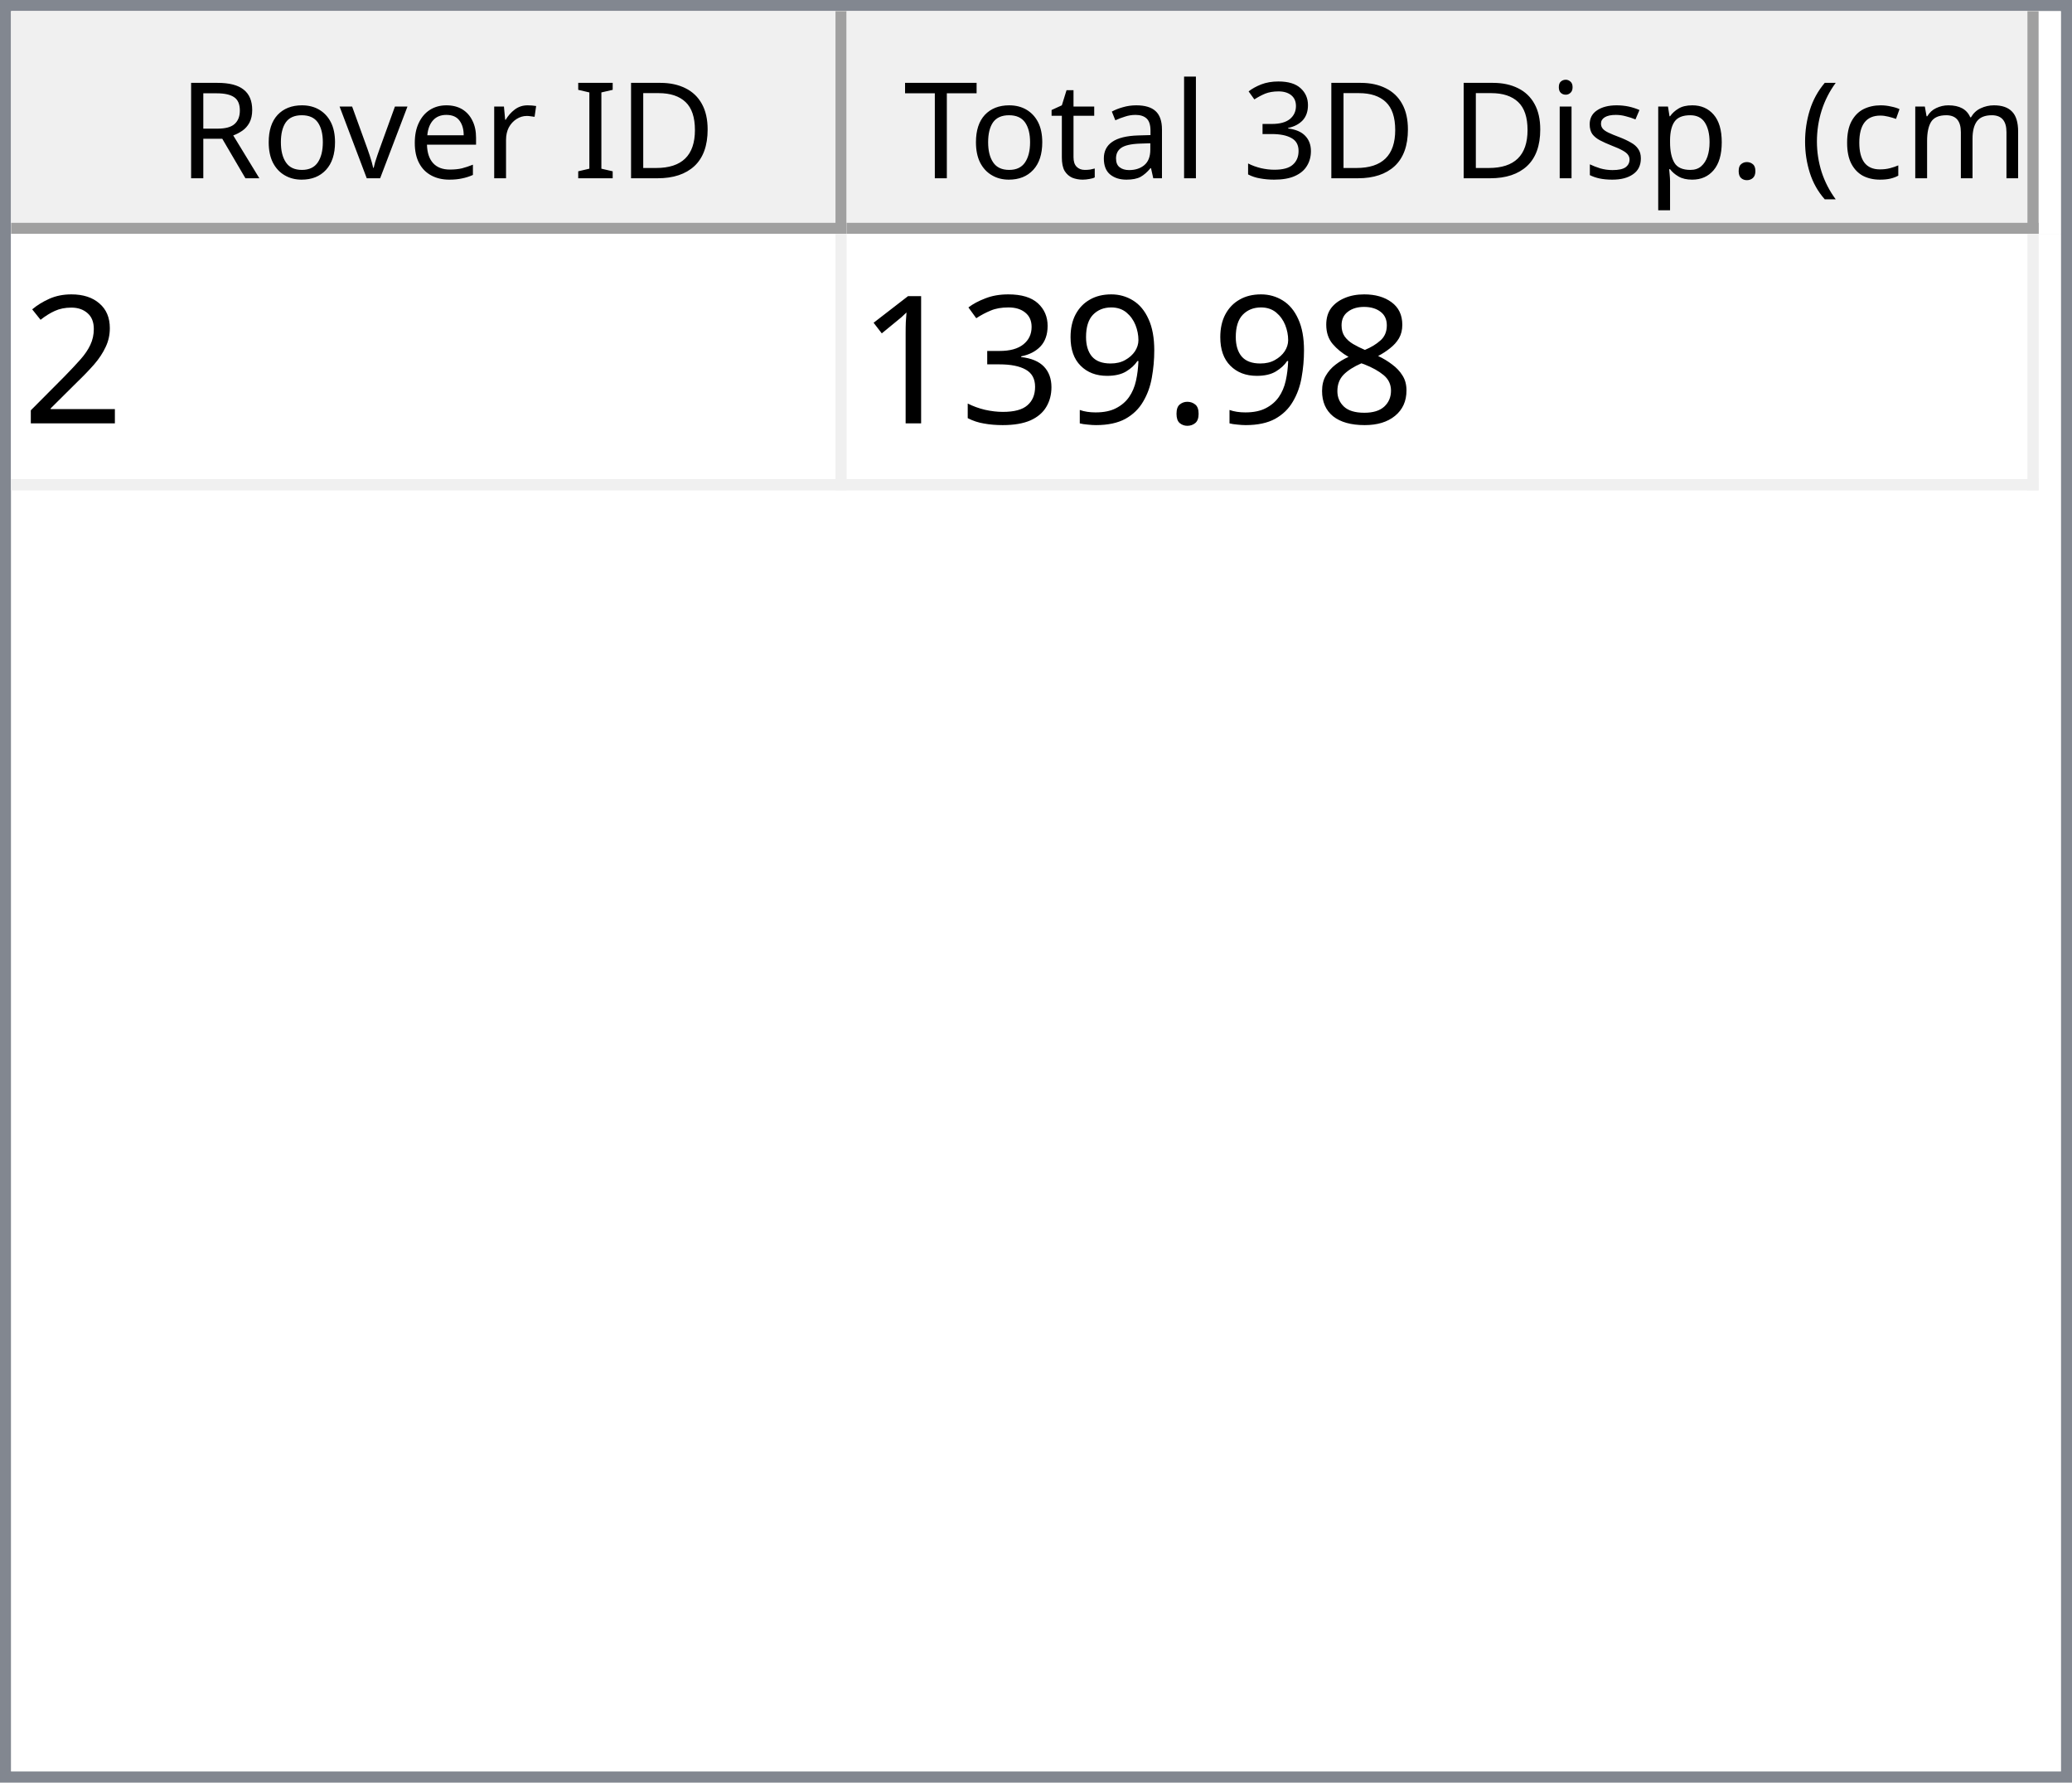
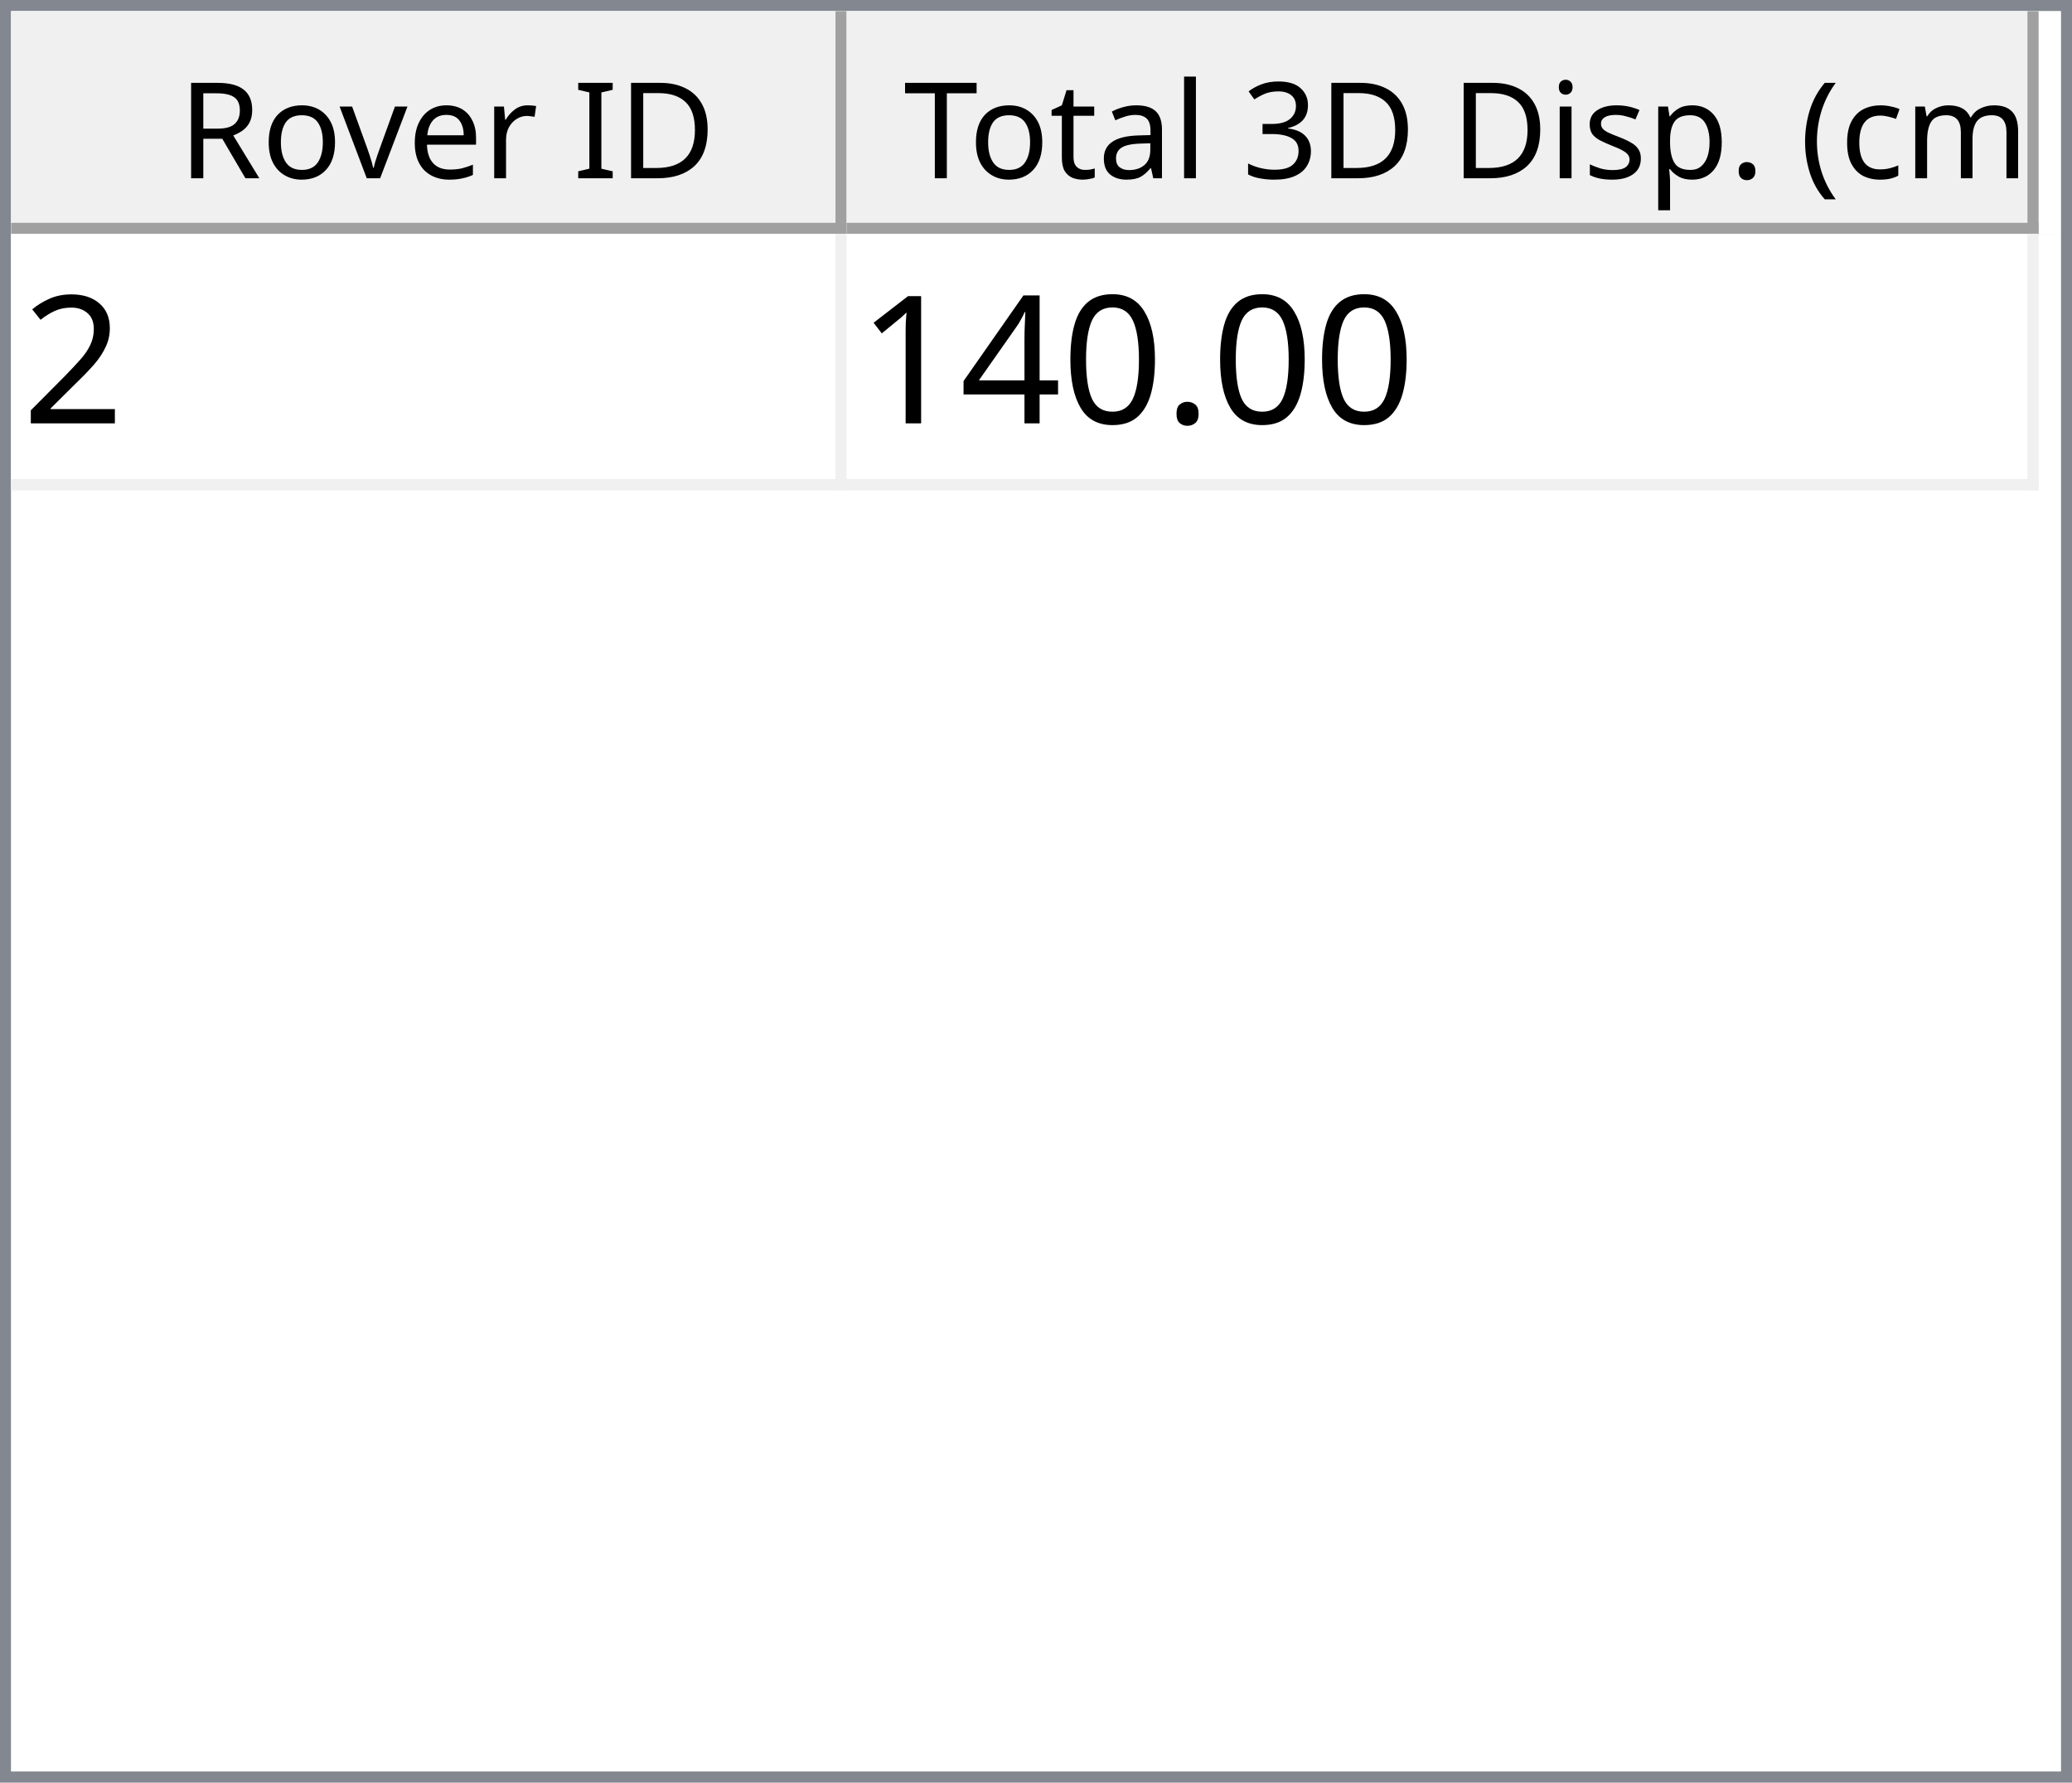
<svg xmlns="http://www.w3.org/2000/svg" style="fill-opacity:1; color-rendering:auto; color-interpolation:auto; text-rendering:auto; stroke:black; stroke-linecap:square; stroke-miterlimit:10; shape-rendering:auto; stroke-opacity:1; fill:black; stroke-dasharray:none; font-weight:normal; stroke-width:1; font-family:'Dialog'; font-style:normal; stroke-linejoin:miter; font-size:12px; stroke-dashoffset:0; image-rendering:auto;" width="186" height="160">
  <defs id="genericDefs" />
  <g>
    <defs id="defs1">
      <clipPath clipPathUnits="userSpaceOnUse" id="clipPath1">
        <path d="M0 0 L186 0 L186 160 L0 160 L0 0 Z" />
      </clipPath>
      <clipPath clipPathUnits="userSpaceOnUse" id="clipPath2">
        <path d="M0 0 L0 160 L186 160 L186 0 Z" />
      </clipPath>
      <clipPath clipPathUnits="userSpaceOnUse" id="clipPath3">
        <path d="M0 0 L0 20 L184 20 L184 0 Z" />
      </clipPath>
      <clipPath clipPathUnits="userSpaceOnUse" id="clipPath4">
        <path d="M0 0 L0 20 L75 20 L75 0 Z" />
      </clipPath>
      <clipPath clipPathUnits="userSpaceOnUse" id="clipPath5">
        <path d="M1 1 L1 19 L74 19 L74 1 Z" />
      </clipPath>
      <clipPath clipPathUnits="userSpaceOnUse" id="clipPath6">
        <path d="M0 0 L0 18 L73 18 L73 0 Z" />
      </clipPath>
      <clipPath clipPathUnits="userSpaceOnUse" id="clipPath7">
        <path d="M-0.5 -0.5 L-0.5 19.5 L74.5 19.5 L74.5 -0.5 Z" />
      </clipPath>
      <clipPath clipPathUnits="userSpaceOnUse" id="clipPath8">
        <path d="M0 0 L0 20 L107 20 L107 0 Z" />
      </clipPath>
      <clipPath clipPathUnits="userSpaceOnUse" id="clipPath9">
        <path d="M1 1 L1 19 L106 19 L106 1 Z" />
      </clipPath>
      <clipPath clipPathUnits="userSpaceOnUse" id="clipPath10">
        <path d="M0 0 L0 18 L105 18 L105 0 Z" />
      </clipPath>
      <clipPath clipPathUnits="userSpaceOnUse" id="clipPath11">
        <path d="M-0.5 -0.5 L-0.5 19.5 L106.5 19.5 L106.5 -0.5 Z" />
      </clipPath>
      <clipPath clipPathUnits="userSpaceOnUse" id="clipPath12">
        <path d="M0 0 L0 138 L184 138 L184 0 Z" />
      </clipPath>
      <clipPath clipPathUnits="userSpaceOnUse" id="clipPath13">
        <path d="M0 0 L0 23 L182 23 L182 0 Z" />
      </clipPath>
      <clipPath clipPathUnits="userSpaceOnUse" id="clipPath14">
        <path d="M-0.5 -0.5 L-0.5 22.5 L181.5 22.5 L181.5 -0.5 Z" />
      </clipPath>
      <clipPath clipPathUnits="userSpaceOnUse" id="clipPath15">
        <path d="M0 0 L0 22 L74 22 L74 0 Z" />
      </clipPath>
      <clipPath clipPathUnits="userSpaceOnUse" id="clipPath16">
        <path d="M0 0 L0 22 L106 22 L106 0 Z" />
      </clipPath>
      <font horiz-adv-x="64.551" id="font1">
        <font-face ascent="107.91" descent="25.098" units-per-em="100" style="font-style:normal; font-family:Segoe UI; font-weight:normal;" />
        <missing-glyph horiz-adv-x="64.551" d="M8.109 0 L8.109 68.266 L56.453 68.266 L56.453 0 L8.109 0 ZM15.328 7.234 L49.219 7.234 L49.219 61.031 L15.328 61.031 L15.328 7.234 Z" />
        <glyph unicode="D" horiz-adv-x="70.117" d="M9.188 0 L9.188 70.016 L28.516 70.016 Q65.531 70.016 65.531 35.891 Q65.531 19.672 55.25 9.836 Q44.969 0 27.734 0 L9.188 0 ZM17.391 62.594 L17.391 7.422 L27.828 7.422 Q41.609 7.422 49.273 14.797 Q56.938 22.172 56.938 35.688 Q56.938 62.594 28.328 62.594 L17.391 62.594 Z" />
        <glyph unicode="I" horiz-adv-x="26.611" d="M17.391 0 L9.188 0 L9.188 70.016 L17.391 70.016 L17.391 0 Z" />
        <glyph unicode=" " horiz-adv-x="27.393" d="" />
        <glyph unicode="r" horiz-adv-x="34.766" d="M34.188 41.891 Q32.078 43.5 28.125 43.5 Q23 43.5 19.555 38.672 Q16.109 33.844 16.109 25.484 L16.109 0 L8.109 0 L8.109 50 L16.109 50 L16.109 39.703 L16.312 39.703 Q18.016 44.969 21.531 47.922 Q25.047 50.875 29.391 50.875 Q32.516 50.875 34.188 50.203 L34.188 41.891 Z" />
        <glyph unicode="e" horiz-adv-x="52.295" d="M48.297 23 L12.984 23 Q13.188 14.656 17.484 10.109 Q21.781 5.562 29.297 5.562 Q37.75 5.562 44.828 11.141 L44.828 3.609 Q38.234 -1.172 27.391 -1.172 Q16.797 -1.172 10.742 5.641 Q4.688 12.453 4.688 24.812 Q4.688 36.469 11.305 43.82 Q17.922 51.172 27.734 51.172 Q37.547 51.172 42.922 44.828 Q48.297 38.484 48.297 27.203 L48.297 23 ZM40.094 29.781 Q40.047 36.719 36.75 40.578 Q33.453 44.438 27.594 44.438 Q21.922 44.438 17.969 40.383 Q14.016 36.328 13.094 29.781 L40.094 29.781 Z" />
        <glyph unicode="v" horiz-adv-x="47.9" d="M47.406 50 L27.484 0 L19.625 0 L0.688 50 L9.469 50 L22.172 13.672 Q23.578 9.672 23.922 6.688 L24.125 6.688 Q24.609 10.453 25.688 13.484 L38.969 50 L47.406 50 Z" />
        <glyph unicode="o" horiz-adv-x="58.594" d="M29 -1.172 Q17.922 -1.172 11.305 5.836 Q4.688 12.844 4.688 24.422 Q4.688 37.016 11.57 44.094 Q18.453 51.172 30.172 51.172 Q41.359 51.172 47.633 44.289 Q53.906 37.406 53.906 25.203 Q53.906 13.234 47.141 6.031 Q40.375 -1.172 29 -1.172 ZM29.594 44.438 Q21.875 44.438 17.383 39.188 Q12.891 33.938 12.891 24.703 Q12.891 15.828 17.43 10.695 Q21.969 5.562 29.594 5.562 Q37.359 5.562 41.531 10.594 Q45.703 15.625 45.703 24.906 Q45.703 34.281 41.531 39.359 Q37.359 44.438 29.594 44.438 Z" />
        <glyph unicode="R" horiz-adv-x="59.814" d="M59.375 0 L49.609 0 L37.891 19.625 Q36.281 22.359 34.766 24.289 Q33.25 26.219 31.664 27.438 Q30.078 28.656 28.25 29.219 Q26.422 29.781 24.125 29.781 L17.391 29.781 L17.391 0 L9.188 0 L9.188 70.016 L30.078 70.016 Q34.672 70.016 38.555 68.867 Q42.438 67.719 45.289 65.375 Q48.141 63.031 49.758 59.547 Q51.375 56.062 51.375 51.375 Q51.375 47.703 50.273 44.656 Q49.172 41.609 47.148 39.211 Q45.125 36.812 42.266 35.133 Q39.406 33.453 35.844 32.516 L35.844 32.328 Q37.594 31.547 38.891 30.547 Q40.188 29.547 41.359 28.18 Q42.531 26.812 43.68 25.078 Q44.828 23.344 46.234 21.047 L59.375 0 ZM17.391 62.594 L17.391 37.203 L28.516 37.203 Q31.594 37.203 34.203 38.133 Q36.812 39.062 38.719 40.797 Q40.625 42.531 41.703 45.047 Q42.781 47.562 42.781 50.688 Q42.781 56.297 39.141 59.445 Q35.5 62.594 28.609 62.594 L17.391 62.594 Z" />
        <glyph unicode=")" horiz-adv-x="30.176" d="M8.297 -15.922 L1.172 -15.922 Q16.406 2.344 16.406 26.812 Q16.406 51.469 1.078 70.016 L8.297 70.016 Q23.531 52.156 23.531 26.703 Q23.531 1.375 8.297 -15.922 Z" />
        <glyph unicode="m" horiz-adv-x="86.133" d="M79.109 0 L71.094 0 L71.094 28.719 Q71.094 37.016 68.531 40.727 Q65.969 44.438 59.906 44.438 Q54.781 44.438 51.195 39.75 Q47.609 35.062 47.609 28.516 L47.609 0 L39.594 0 L39.594 29.688 Q39.594 44.438 28.219 44.438 Q22.953 44.438 19.531 40.016 Q16.109 35.594 16.109 28.516 L16.109 0 L8.109 0 L8.109 50 L16.109 50 L16.109 42.094 L16.312 42.094 Q21.625 51.172 31.844 51.172 Q36.969 51.172 40.773 48.312 Q44.578 45.453 46 40.828 Q51.562 51.172 62.594 51.172 Q79.109 51.172 79.109 30.812 L79.109 0 Z" />
        <glyph unicode="c" horiz-adv-x="46.191" d="M42.188 2.297 Q36.422 -1.172 28.516 -1.172 Q17.828 -1.172 11.258 5.789 Q4.688 12.75 4.688 23.828 Q4.688 36.188 11.766 43.68 Q18.844 51.172 30.672 51.172 Q37.25 51.172 42.281 48.734 L42.281 40.531 Q36.719 44.438 30.375 44.438 Q22.703 44.438 17.797 38.945 Q12.891 33.453 12.891 24.516 Q12.891 15.719 17.508 10.641 Q22.125 5.562 29.891 5.562 Q36.422 5.562 42.188 9.906 L42.188 2.297 Z" />
        <glyph unicode="(" horiz-adv-x="30.176" d="M29.109 -15.922 L21.969 -15.922 Q6.844 1.375 6.844 26.703 Q6.844 52.156 21.969 70.016 L29.203 70.016 Q13.875 51.469 13.875 26.812 Q13.875 2.344 29.109 -15.922 Z" />
        <glyph unicode="." horiz-adv-x="21.68" d="M10.891 -1.078 Q8.641 -1.078 7.055 0.539 Q5.469 2.156 5.469 4.391 Q5.469 6.641 7.055 8.273 Q8.641 9.906 10.891 9.906 Q13.188 9.906 14.797 8.273 Q16.406 6.641 16.406 4.391 Q16.406 2.156 14.797 0.539 Q13.188 -1.078 10.891 -1.078 Z" />
        <glyph unicode="p" horiz-adv-x="58.789" d="M16.312 7.234 L16.109 7.234 L16.109 -23 L8.109 -23 L8.109 50 L16.109 50 L16.109 41.219 L16.312 41.219 Q22.219 51.172 33.594 51.172 Q43.266 51.172 48.688 44.461 Q54.109 37.75 54.109 26.469 Q54.109 13.922 48 6.375 Q41.891 -1.172 31.297 -1.172 Q21.578 -1.172 16.312 7.234 ZM16.109 27.391 L16.109 20.406 Q16.109 14.203 20.141 9.883 Q24.172 5.562 30.375 5.562 Q37.641 5.562 41.773 11.133 Q45.906 16.703 45.906 26.609 Q45.906 34.969 42.047 39.703 Q38.188 44.438 31.594 44.438 Q24.609 44.438 20.359 39.578 Q16.109 34.719 16.109 27.391 Z" />
        <glyph unicode="s" horiz-adv-x="42.432" d="M5.078 1.812 L5.078 10.406 Q11.625 5.562 19.484 5.562 Q30.031 5.562 30.031 12.594 Q30.031 14.594 29.125 15.992 Q28.219 17.391 26.68 18.461 Q25.141 19.531 23.07 20.383 Q21 21.234 18.609 22.172 Q15.281 23.484 12.766 24.828 Q10.25 26.172 8.57 27.859 Q6.891 29.547 6.031 31.695 Q5.172 33.844 5.172 36.719 Q5.172 40.234 6.789 42.945 Q8.406 45.656 11.086 47.484 Q13.766 49.312 17.211 50.242 Q20.656 51.172 24.312 51.172 Q30.812 51.172 35.938 48.922 L35.938 40.828 Q30.422 44.438 23.25 44.438 Q21 44.438 19.195 43.922 Q17.391 43.406 16.094 42.477 Q14.797 41.547 14.086 40.258 Q13.375 38.969 13.375 37.406 Q13.375 35.453 14.086 34.133 Q14.797 32.812 16.164 31.789 Q17.531 30.766 19.484 29.938 Q21.438 29.109 23.922 28.125 Q27.25 26.859 29.883 25.516 Q32.516 24.172 34.375 22.484 Q36.234 20.797 37.234 18.602 Q38.234 16.406 38.234 13.375 Q38.234 9.672 36.602 6.938 Q34.969 4.203 32.234 2.398 Q29.5 0.594 25.93 -0.289 Q22.359 -1.172 18.453 -1.172 Q10.75 -1.172 5.078 1.812 Z" />
        <glyph unicode="i" horiz-adv-x="24.219" d="M12.203 62.703 Q10.062 62.703 8.547 64.164 Q7.031 65.625 7.031 67.875 Q7.031 70.125 8.547 71.609 Q10.062 73.094 12.203 73.094 Q14.406 73.094 15.945 71.609 Q17.484 70.125 17.484 67.875 Q17.484 65.719 15.945 64.211 Q14.406 62.703 12.203 62.703 ZM16.109 0 L8.109 0 L8.109 50 L16.109 50 L16.109 0 Z" />
        <glyph unicode="3" horiz-adv-x="53.906" d="M46.531 19.828 Q46.531 15.094 44.75 11.211 Q42.969 7.328 39.719 4.57 Q36.469 1.812 31.93 0.297 Q27.391 -1.219 21.922 -1.219 Q11.922 -1.219 6 2.594 L6 11.188 Q13.094 5.609 22.219 5.609 Q25.875 5.609 28.828 6.539 Q31.781 7.469 33.906 9.227 Q36.031 10.984 37.18 13.477 Q38.328 15.969 38.328 19.094 Q38.328 32.812 18.797 32.812 L12.984 32.812 L12.984 39.594 L18.5 39.594 Q35.797 39.594 35.797 52.484 Q35.797 64.406 22.609 64.406 Q15.188 64.406 8.688 59.422 L8.688 67.188 Q15.375 71.188 24.609 71.188 Q29 71.188 32.57 69.969 Q36.141 68.75 38.68 66.555 Q41.219 64.359 42.609 61.281 Q44 58.203 44 54.5 Q44 40.672 30.031 36.719 L30.031 36.531 Q33.594 36.141 36.625 34.797 Q39.656 33.453 41.852 31.305 Q44.047 29.156 45.289 26.25 Q46.531 23.344 46.531 19.828 Z" />
        <glyph unicode="l" horiz-adv-x="24.219" d="M16.109 0 L8.109 0 L8.109 74.031 L16.109 74.031 L16.109 0 Z" />
        <glyph unicode="a" horiz-adv-x="50.879" d="M43.891 0 L35.891 0 L35.891 7.812 L35.688 7.812 Q30.469 -1.172 20.312 -1.172 Q12.844 -1.172 8.617 2.781 Q4.391 6.734 4.391 13.281 Q4.391 27.297 20.906 29.594 L35.891 31.688 Q35.891 44.438 25.594 44.438 Q16.547 44.438 9.281 38.281 L9.281 46.484 Q16.656 51.172 26.266 51.172 Q43.891 51.172 43.891 32.516 L43.891 0 ZM35.891 25.297 L23.828 23.641 Q18.266 22.859 15.43 20.875 Q12.594 18.891 12.594 13.875 Q12.594 10.203 15.211 7.883 Q17.828 5.562 22.172 5.562 Q28.125 5.562 32.008 9.742 Q35.891 13.922 35.891 20.312 L35.891 25.297 Z" />
        <glyph unicode="t" horiz-adv-x="33.887" d="M31.297 0.484 Q28.469 -1.078 23.828 -1.078 Q10.688 -1.078 10.688 13.578 L10.688 43.172 L2.094 43.172 L2.094 50 L10.688 50 L10.688 62.203 L18.703 64.797 L18.703 50 L31.297 50 L31.297 43.172 L18.703 43.172 L18.703 14.984 Q18.703 9.969 20.414 7.82 Q22.125 5.672 26.078 5.672 Q29.109 5.672 31.297 7.328 L31.297 0.484 Z" />
        <glyph unicode="T" horiz-adv-x="52.393" d="M50.594 62.594 L30.375 62.594 L30.375 0 L22.172 0 L22.172 62.594 L2 62.594 L2 70.016 L50.594 70.016 L50.594 62.594 Z" />
      </font>
      <font horiz-adv-x="75.0" id="font2">
        <font-face ascent="100.537" descent="21.973" units-per-em="100" style="font-style:normal; font-family:sans-serif; font-weight:normal;" />
        <missing-glyph horiz-adv-x="75.0" d="M12.5 0 L12.5 62.5 L62.5 62.5 L62.5 0 L12.5 0 ZM14.062 1.562 L60.938 1.562 L60.938 60.938 L14.062 60.938 L14.062 1.562 Z" />
        <glyph unicode="2" horiz-adv-x="55.615" d="M50.344 8.453 L50.344 0 L3.031 0 Q2.938 3.172 4.047 6.109 Q5.859 10.938 9.836 15.625 Q13.812 20.312 21.344 26.469 Q33.016 36.031 37.117 41.625 Q41.219 47.219 41.219 52.203 Q41.219 57.422 37.477 61.008 Q33.734 64.594 27.734 64.594 Q21.391 64.594 17.578 60.789 Q13.766 56.984 13.719 50.25 L4.688 51.172 Q5.609 61.281 11.664 66.578 Q17.719 71.875 27.938 71.875 Q38.234 71.875 44.242 66.164 Q50.25 60.453 50.25 52 Q50.25 47.703 48.492 43.555 Q46.734 39.406 42.656 34.812 Q38.578 30.219 29.109 22.219 Q21.188 15.578 18.945 13.211 Q16.703 10.844 15.234 8.453 L50.344 8.453 Z" />
-         <glyph unicode="8" horiz-adv-x="55.615" d="M17.672 38.812 Q12.203 40.828 9.57 44.539 Q6.938 48.25 6.938 53.422 Q6.938 61.234 12.555 66.555 Q18.172 71.875 27.484 71.875 Q36.859 71.875 42.578 66.43 Q48.297 60.984 48.297 53.172 Q48.297 48.188 45.68 44.508 Q43.062 40.828 37.75 38.812 Q44.344 36.672 47.781 31.883 Q51.219 27.094 51.219 20.453 Q51.219 11.281 44.727 5.031 Q38.234 -1.219 27.641 -1.219 Q17.047 -1.219 10.547 5.055 Q4.047 11.328 4.047 20.703 Q4.047 27.688 7.594 32.398 Q11.141 37.109 17.672 38.812 ZM15.922 53.719 Q15.922 48.641 19.195 45.414 Q22.469 42.188 27.688 42.188 Q32.766 42.188 36.016 45.383 Q39.266 48.578 39.266 53.219 Q39.266 58.062 35.914 61.359 Q32.562 64.656 27.594 64.656 Q22.562 64.656 19.242 61.43 Q15.922 58.203 15.922 53.719 ZM13.094 20.656 Q13.094 16.891 14.875 13.375 Q16.656 9.859 20.172 7.93 Q23.688 6 27.734 6 Q34.031 6 38.133 10.055 Q42.234 14.109 42.234 20.359 Q42.234 26.703 38.016 30.859 Q33.797 35.016 27.438 35.016 Q21.234 35.016 17.164 30.914 Q13.094 26.812 13.094 20.656 Z" />
        <glyph unicode="." horiz-adv-x="27.783" d="M9.078 0 L9.078 10.016 L19.094 10.016 L19.094 0 L9.078 0 Z" />
-         <glyph unicode="9" horiz-adv-x="55.615" d="M5.469 16.547 L13.922 17.328 Q14.984 11.375 18.016 8.688 Q21.047 6 25.781 6 Q29.828 6 32.883 7.859 Q35.938 9.719 37.891 12.82 Q39.844 15.922 41.164 21.195 Q42.484 26.469 42.484 31.938 Q42.484 32.516 42.438 33.688 Q39.797 29.5 35.234 26.883 Q30.672 24.266 25.344 24.266 Q16.453 24.266 10.305 30.711 Q4.156 37.156 4.156 47.703 Q4.156 58.594 10.578 65.234 Q17 71.875 26.656 71.875 Q33.641 71.875 39.43 68.117 Q45.219 64.359 48.219 57.398 Q51.219 50.438 51.219 37.25 Q51.219 23.531 48.242 15.406 Q45.266 7.281 39.383 3.031 Q33.5 -1.219 25.594 -1.219 Q17.188 -1.219 11.867 3.445 Q6.547 8.109 5.469 16.547 ZM41.453 48.141 Q41.453 55.719 37.43 60.156 Q33.406 64.594 27.734 64.594 Q21.875 64.594 17.531 59.812 Q13.188 55.031 13.188 47.406 Q13.188 40.578 17.312 36.305 Q21.438 32.031 27.484 32.031 Q33.594 32.031 37.523 36.305 Q41.453 40.578 41.453 48.141 Z" />
-         <glyph unicode="3" horiz-adv-x="55.615" d="M4.203 18.891 L12.984 20.062 Q14.5 12.594 18.141 9.297 Q21.781 6 27 6 Q33.203 6 37.477 10.297 Q41.75 14.594 41.75 20.953 Q41.75 27 37.797 30.93 Q33.844 34.859 27.734 34.859 Q25.25 34.859 21.531 33.891 L22.516 41.609 Q23.391 41.5 23.922 41.5 Q29.547 41.5 34.039 44.43 Q38.531 47.359 38.531 53.469 Q38.531 58.297 35.258 61.477 Q31.984 64.656 26.812 64.656 Q21.688 64.656 18.266 61.43 Q14.844 58.203 13.875 51.766 L5.078 53.328 Q6.688 62.156 12.398 67.016 Q18.109 71.875 26.609 71.875 Q32.469 71.875 37.398 69.359 Q42.328 66.844 44.945 62.5 Q47.562 58.156 47.562 53.266 Q47.562 48.641 45.07 44.828 Q42.578 41.016 37.703 38.766 Q44.047 37.312 47.562 32.695 Q51.078 28.078 51.078 21.141 Q51.078 11.766 44.242 5.25 Q37.406 -1.266 26.953 -1.266 Q17.531 -1.266 11.305 4.352 Q5.078 9.969 4.203 18.891 Z" />
+         <glyph unicode="0" horiz-adv-x="55.615" d="M4.156 35.297 Q4.156 48 6.766 55.742 Q9.375 63.484 14.523 67.68 Q19.672 71.875 27.484 71.875 Q33.25 71.875 37.594 69.555 Q41.938 67.234 44.773 62.867 Q47.609 58.5 49.219 52.227 Q50.828 45.953 50.828 35.297 Q50.828 22.703 48.242 14.969 Q45.656 7.234 40.508 3.008 Q35.359 -1.219 27.484 -1.219 Q17.141 -1.219 11.234 6.203 Q4.156 15.141 4.156 35.297 ZM13.188 35.297 Q13.188 17.672 17.312 11.836 Q21.438 6 27.484 6 Q33.547 6 37.672 11.859 Q41.797 17.719 41.797 35.297 Q41.797 52.984 37.672 58.789 Q33.547 64.594 27.391 64.594 Q21.344 64.594 17.719 59.469 Q13.188 52.938 13.188 35.297 Z" />
+         <glyph unicode="4" horiz-adv-x="55.615" d="M32.328 0 L32.328 17.141 L1.266 17.141 L1.266 25.203 L33.938 71.578 L41.109 71.578 L41.109 25.203 L50.781 25.203 L50.781 17.141 L41.109 17.141 L41.109 0 L32.328 0 ZM32.328 25.203 L32.328 57.469 L9.906 25.203 L32.328 25.203 Z" />
        <glyph unicode="1" horiz-adv-x="55.615" d="M37.25 0 L28.469 0 L28.469 56 Q25.297 52.984 20.141 49.953 Q14.984 46.922 10.891 45.406 L10.891 53.906 Q18.266 57.375 23.781 62.305 Q29.297 67.234 31.594 71.875 L37.25 71.875 L37.25 0 Z" />
      </font>
    </defs>
    <g style="fill:white; stroke:white;">
      <rect x="0" y="0" width="186" style="clip-path:url(#clipPath1); stroke:none;" height="160" />
    </g>
    <g style="fill:white; text-rendering:optimizeSpeed; color-rendering:optimizeSpeed; image-rendering:optimizeSpeed; shape-rendering:crispEdges; stroke:white; color-interpolation:sRGB;">
      <rect x="0" width="186" height="160" y="0" style="stroke:none;" />
      <path style="stroke:none;" d="M0 160 L186 160 L186 0 L0 0 Z" />
    </g>
    <g style="fill:rgb(240,240,240); font-family:'Segoe UI'; stroke:rgb(240,240,240);">
      <rect x="0" y="0" width="186" style="clip-path:url(#clipPath2); stroke:none;" height="160" />
    </g>
    <g style="fill:rgb(130,135,144); font-family:'Segoe UI'; stroke:rgb(130,135,144);">
      <path d="M0 0 L186 0 L186 160 L0 160 L0 0 ZM1 1 L185 1 L185 159 L1 159 L1 1 Z" style="fill-rule:evenodd; clip-path:url(#clipPath2); stroke:none;" />
    </g>
    <g style="fill:white; font-family:'Segoe UI'; stroke:white;" transform="translate(1,1)">
      <rect x="0" y="0" width="184" style="clip-path:url(#clipPath3); stroke:none;" height="20" />
    </g>
    <g style="fill:rgb(240,240,240); font-family:'Segoe UI'; stroke:rgb(240,240,240);" transform="translate(1,1)">
      <rect x="0" y="0" width="75" style="clip-path:url(#clipPath4); stroke:none;" height="20" />
    </g>
    <g style="font-family:'Segoe UI';" transform="translate(2,2)">
      <text x="14" xml:space="preserve" y="14" style="clip-path:url(#clipPath6); stroke:none;">Rover ID</text>
    </g>
    <g style="fill:rgb(160,160,160); font-family:'Segoe UI'; stroke:rgb(160,160,160); stroke-linejoin:bevel;" transform="translate(1.5,1.5)">
      <line x1="74" x2="74" y1="0" style="fill:none; clip-path:url(#clipPath7);" y2="19" />
    </g>
    <g style="fill:rgb(160,160,160); font-family:'Segoe UI'; stroke:rgb(160,160,160); stroke-linejoin:bevel;" transform="matrix(1,0,0,1,1,1) translate(0.5,0.5)">
      <line x1="0" x2="74" y1="19" style="fill:none; clip-path:url(#clipPath7);" y2="19" />
    </g>
    <g style="fill:rgb(240,240,240); font-family:'Segoe UI'; stroke:rgb(240,240,240);" transform="translate(76,1)">
      <rect x="0" y="0" width="107" style="clip-path:url(#clipPath8); stroke:none;" height="20" />
    </g>
    <g style="font-family:'Segoe UI';" transform="translate(77,2)">
      <text x="1" xml:space="preserve" y="14" style="clip-path:url(#clipPath10); stroke:none;"> Total 3D Disp. (cm)</text>
    </g>
    <g style="fill:rgb(160,160,160); font-family:'Segoe UI'; stroke:rgb(160,160,160); stroke-linejoin:bevel;" transform="translate(76.5,1.5)">
      <line x1="106" x2="106" y1="0" style="fill:none; clip-path:url(#clipPath11);" y2="19" />
    </g>
    <g style="fill:rgb(160,160,160); font-family:'Segoe UI'; stroke:rgb(160,160,160); stroke-linejoin:bevel;" transform="matrix(1,0,0,1,76,1) translate(0.5,0.5)">
      <line x1="0" x2="106" y1="19" style="fill:none; clip-path:url(#clipPath11);" y2="19" />
    </g>
    <g style="fill:white; font-family:'Segoe UI'; stroke:white;" transform="translate(1,21)">
      <rect x="0" y="0" width="184" style="clip-path:url(#clipPath12); stroke:none;" height="138" />
    </g>
    <g style="fill:rgb(240,240,240); font-size:16px; font-family:sans-serif; stroke:rgb(240,240,240);" transform="translate(1,21)">
      <rect x="0" y="0" width="182" style="clip-path:url(#clipPath13); stroke:none;" height="23" />
      <line transform="translate(0.5,0.5)" x1="0" x2="181" y1="22" style="clip-path:url(#clipPath14); fill:none; stroke-linejoin:bevel;" y2="22" />
    </g>
    <g transform="matrix(1,0,0,1,1,21) translate(0.5,0.5)" style="fill:rgb(240,240,240); font-size:16px; font-family:sans-serif; stroke:rgb(240,240,240); stroke-linejoin:bevel;">
      <line x1="74" x2="74" y1="0" style="fill:none; clip-path:url(#clipPath14);" y2="22" />
    </g>
    <g transform="matrix(1,0,0,1,1,21) translate(0.5,0.5)" style="fill:rgb(240,240,240); font-size:16px; font-family:sans-serif; stroke:rgb(240,240,240); stroke-linejoin:bevel;">
      <line x1="181" x2="181" y1="0" style="fill:none; clip-path:url(#clipPath14);" y2="22" />
    </g>
    <g style="fill:white; font-size:16px; font-family:sans-serif; stroke:white;" transform="matrix(1,0,0,1,1,21)">
      <rect x="0" y="0" width="74" style="clip-path:url(#clipPath15); stroke:none;" height="22" />
      <text x="1" y="17" style="fill:black; clip-path:url(#clipPath15); stroke:none;" xml:space="preserve">2</text>
    </g>
    <g style="fill:white; font-size:16px; font-family:sans-serif; stroke:white;" transform="matrix(1,0,0,1,1,21) translate(75,0)">
      <rect x="0" y="0" width="106" style="clip-path:url(#clipPath16); stroke:none;" height="22" />
-       <text x="1" y="17" style="fill:black; clip-path:url(#clipPath16); stroke:none;" xml:space="preserve">139.98</text>
+       <text x="1" y="17" style="fill:black; clip-path:url(#clipPath16); stroke:none;" xml:space="preserve">140.00</text>
    </g>
  </g>
</svg>
